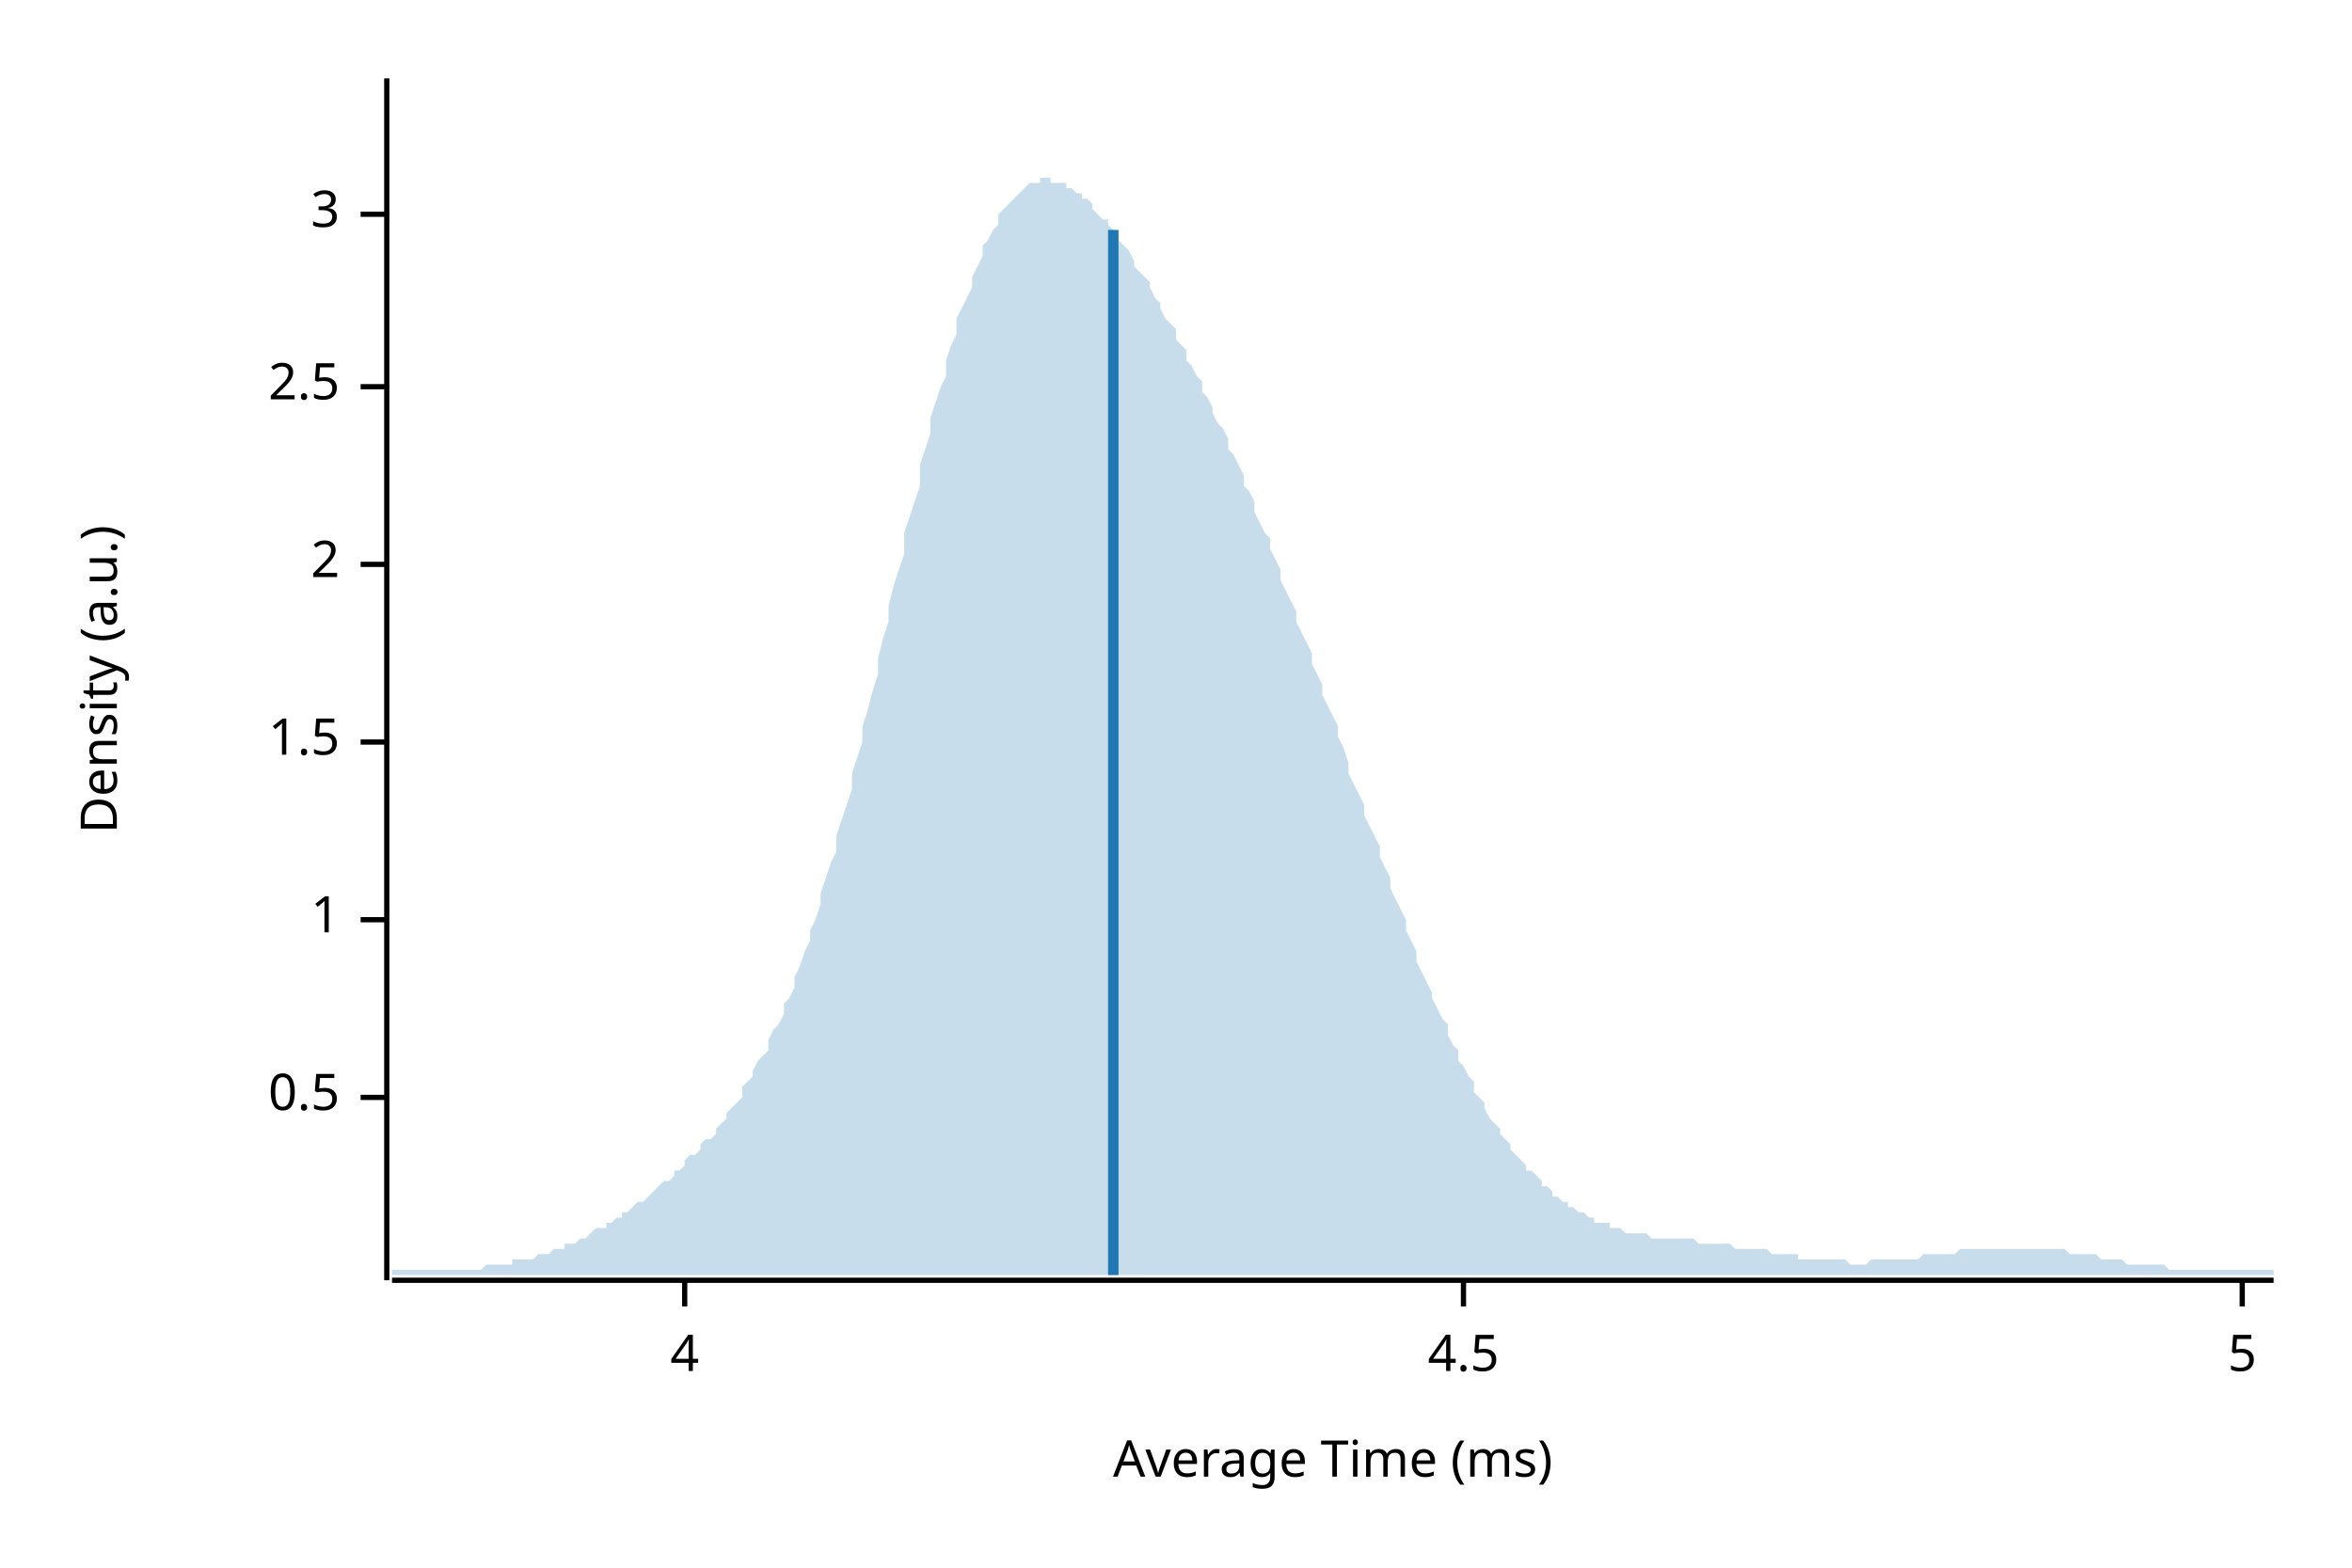
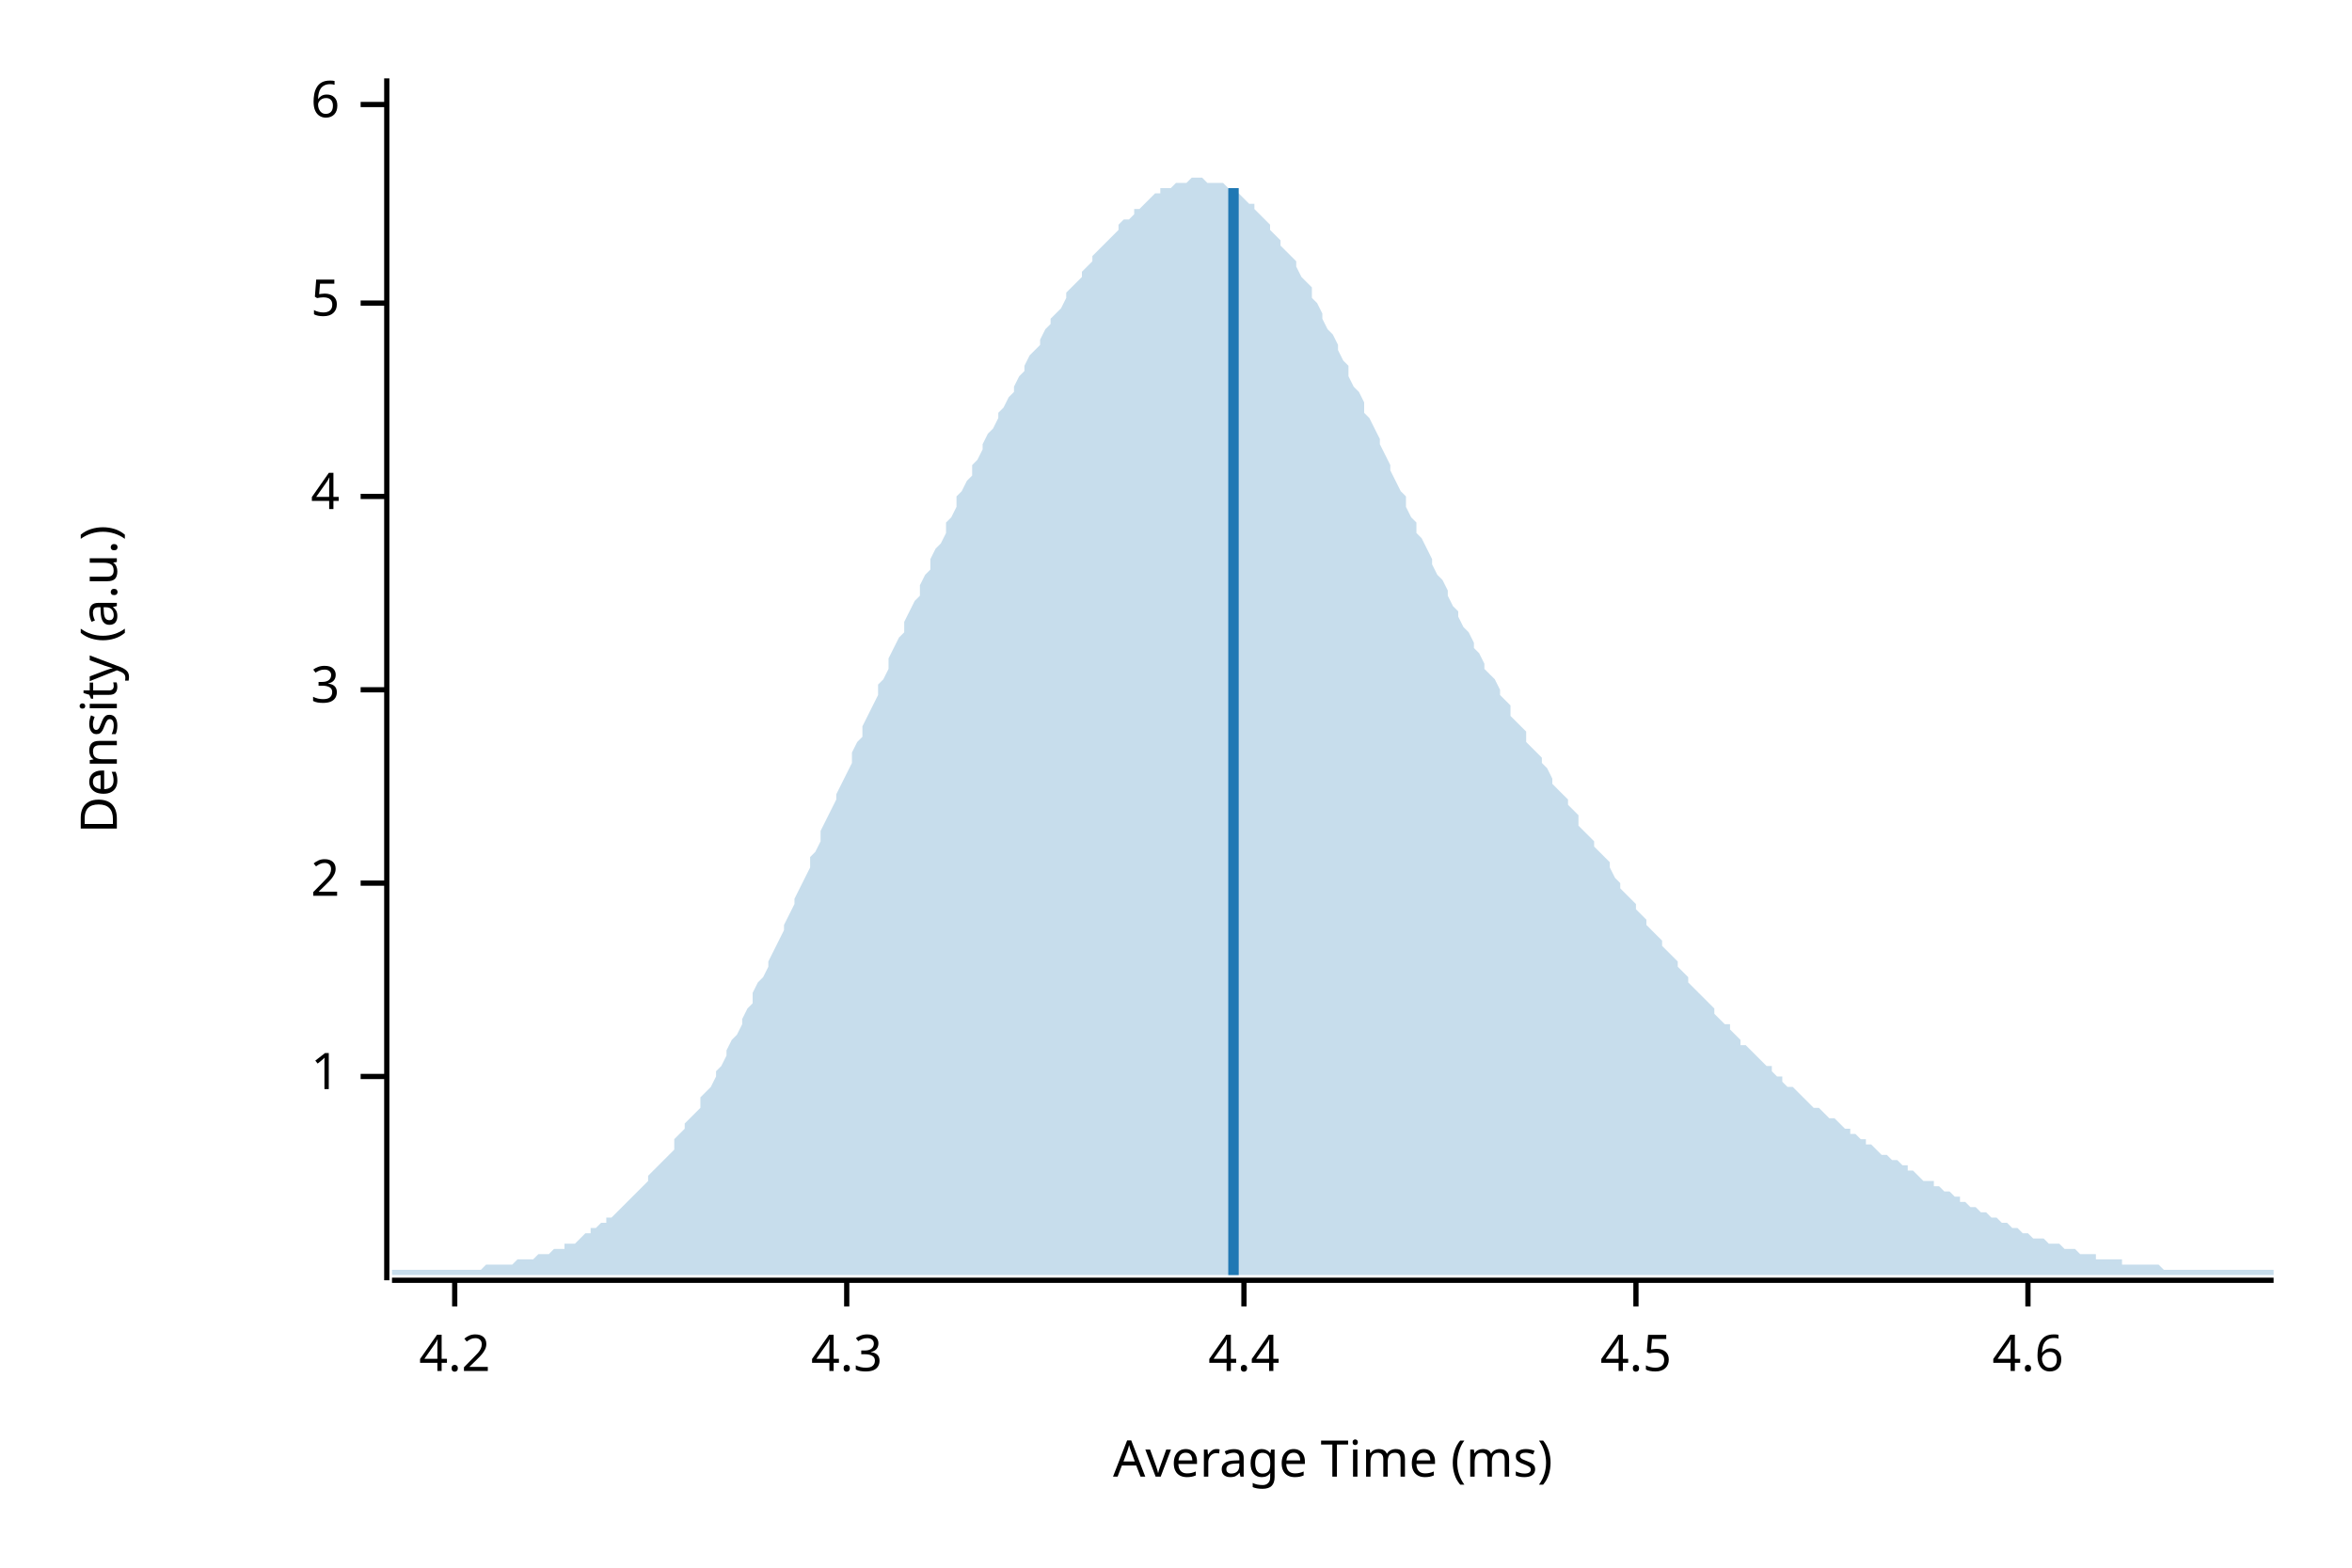
<svg xmlns="http://www.w3.org/2000/svg" width="450" height="300" viewBox="0 0 450 300">
  <text x="15" y="130" dy="0.76em" text-anchor="middle" font-family="sans-serif" font-size="9.677" opacity="1" fill="#000000" transform="rotate(270, 15, 130)">
Density (a.u.)
</text>
  <text x="255" y="285" dy="-0.5ex" text-anchor="middle" font-family="sans-serif" font-size="9.677" opacity="1" fill="#000000">
Average Time (ms)
</text>
  <polyline fill="none" opacity="1" stroke="#000000" stroke-width="1" points="74,15 74,245 " />
-   <text x="65" y="210" dy="0.5ex" text-anchor="end" font-family="sans-serif" font-size="9.677" opacity="1" fill="#000000">
- 0.5
- </text>
-   <polyline fill="none" opacity="1" stroke="#000000" stroke-width="1" points="69,210 74,210 " />
-   <text x="65" y="176" dy="0.5ex" text-anchor="end" font-family="sans-serif" font-size="9.677" opacity="1" fill="#000000">
+   <text x="65" y="206" dy="0.5ex" text-anchor="end" font-family="sans-serif" font-size="9.677" opacity="1" fill="#000000">
1
</text>
-   <polyline fill="none" opacity="1" stroke="#000000" stroke-width="1" points="69,176 74,176 " />
-   <text x="65" y="142" dy="0.5ex" text-anchor="end" font-family="sans-serif" font-size="9.677" opacity="1" fill="#000000">
- 1.5
- </text>
-   <polyline fill="none" opacity="1" stroke="#000000" stroke-width="1" points="69,142 74,142 " />
-   <text x="65" y="108" dy="0.5ex" text-anchor="end" font-family="sans-serif" font-size="9.677" opacity="1" fill="#000000">
+   <polyline fill="none" opacity="1" stroke="#000000" stroke-width="1" points="69,206 74,206 " />
+   <text x="65" y="169" dy="0.5ex" text-anchor="end" font-family="sans-serif" font-size="9.677" opacity="1" fill="#000000">
2
</text>
-   <polyline fill="none" opacity="1" stroke="#000000" stroke-width="1" points="69,108 74,108 " />
-   <text x="65" y="74" dy="0.5ex" text-anchor="end" font-family="sans-serif" font-size="9.677" opacity="1" fill="#000000">
- 2.5
- </text>
-   <polyline fill="none" opacity="1" stroke="#000000" stroke-width="1" points="69,74 74,74 " />
-   <text x="65" y="41" dy="0.5ex" text-anchor="end" font-family="sans-serif" font-size="9.677" opacity="1" fill="#000000">
+   <polyline fill="none" opacity="1" stroke="#000000" stroke-width="1" points="69,169 74,169 " />
+   <text x="65" y="132" dy="0.5ex" text-anchor="end" font-family="sans-serif" font-size="9.677" opacity="1" fill="#000000">
3
</text>
-   <polyline fill="none" opacity="1" stroke="#000000" stroke-width="1" points="69,41 74,41 " />
-   <polyline fill="none" opacity="1" stroke="#000000" stroke-width="1" points="75,245 435,245 " />
-   <text x="131" y="255" dy="0.76em" text-anchor="middle" font-family="sans-serif" font-size="9.677" opacity="1" fill="#000000">
+   <polyline fill="none" opacity="1" stroke="#000000" stroke-width="1" points="69,132 74,132 " />
+   <text x="65" y="95" dy="0.5ex" text-anchor="end" font-family="sans-serif" font-size="9.677" opacity="1" fill="#000000">
4
</text>
-   <polyline fill="none" opacity="1" stroke="#000000" stroke-width="1" points="131,245 131,250 " />
-   <text x="280" y="255" dy="0.76em" text-anchor="middle" font-family="sans-serif" font-size="9.677" opacity="1" fill="#000000">
+   <polyline fill="none" opacity="1" stroke="#000000" stroke-width="1" points="69,95 74,95 " />
+   <text x="65" y="58" dy="0.5ex" text-anchor="end" font-family="sans-serif" font-size="9.677" opacity="1" fill="#000000">
+ 5
+ </text>
+   <polyline fill="none" opacity="1" stroke="#000000" stroke-width="1" points="69,58 74,58 " />
+   <text x="65" y="20" dy="0.5ex" text-anchor="end" font-family="sans-serif" font-size="9.677" opacity="1" fill="#000000">
+ 6
+ </text>
+   <polyline fill="none" opacity="1" stroke="#000000" stroke-width="1" points="69,20 74,20 " />
+   <polyline fill="none" opacity="1" stroke="#000000" stroke-width="1" points="75,245 435,245 " />
+   <text x="87" y="255" dy="0.76em" text-anchor="middle" font-family="sans-serif" font-size="9.677" opacity="1" fill="#000000">
+ 4.2
+ </text>
+   <polyline fill="none" opacity="1" stroke="#000000" stroke-width="1" points="87,245 87,250 " />
+   <text x="162" y="255" dy="0.76em" text-anchor="middle" font-family="sans-serif" font-size="9.677" opacity="1" fill="#000000">
+ 4.3
+ </text>
+   <polyline fill="none" opacity="1" stroke="#000000" stroke-width="1" points="162,245 162,250 " />
+   <text x="238" y="255" dy="0.76em" text-anchor="middle" font-family="sans-serif" font-size="9.677" opacity="1" fill="#000000">
+ 4.4
+ </text>
+   <polyline fill="none" opacity="1" stroke="#000000" stroke-width="1" points="238,245 238,250 " />
+   <text x="313" y="255" dy="0.76em" text-anchor="middle" font-family="sans-serif" font-size="9.677" opacity="1" fill="#000000">
4.5
</text>
-   <polyline fill="none" opacity="1" stroke="#000000" stroke-width="1" points="280,245 280,250 " />
-   <text x="429" y="255" dy="0.76em" text-anchor="middle" font-family="sans-serif" font-size="9.677" opacity="1" fill="#000000">
- 5
+   <polyline fill="none" opacity="1" stroke="#000000" stroke-width="1" points="313,245 313,250 " />
+   <text x="388" y="255" dy="0.76em" text-anchor="middle" font-family="sans-serif" font-size="9.677" opacity="1" fill="#000000">
+ 4.6
</text>
-   <polyline fill="none" opacity="1" stroke="#000000" stroke-width="1" points="429,245 429,250 " />
-   <polygon opacity="0.25" fill="#1F78B4" points="75,243 75,243 76,243 77,243 77,243 78,243 79,243 80,243 80,243 81,243 82,243 82,243 83,243 84,243 85,243 85,243 86,243 87,243 87,243 88,243 89,243 90,243 90,243 91,243 92,243 93,242 93,242 94,242 95,242 95,242 96,242 97,242 98,242 98,241 99,241 100,241 100,241 101,241 102,241 103,240 103,240 104,240 105,240 106,239 106,239 107,239 108,239 108,238 109,238 110,238 111,237 111,237 112,237 113,236 113,236 114,235 115,235 116,235 116,234 117,234 118,233 119,233 119,232 120,232 121,231 121,231 122,230 123,230 124,229 124,229 125,228 126,227 126,227 127,226 128,226 129,225 129,224 130,224 131,223 131,222 132,221 133,221 134,220 134,219 135,218 136,218 137,217 137,216 138,215 139,214 139,213 140,212 141,211 142,210 142,208 143,207 144,206 144,205 145,203 146,202 147,201 147,199 148,197 149,196 150,194 150,192 151,191 152,189 152,187 153,185 154,182 155,180 155,178 156,176 157,173 157,171 158,168 159,165 160,163 160,160 161,157 162,154 163,151 163,148 164,145 165,142 165,139 166,136 167,132 168,129 168,126 169,122 170,119 170,116 171,112 172,109 173,106 173,102 174,99 175,96 176,93 176,89 177,86 178,83 178,80 179,77 180,74 181,72 181,69 182,66 183,64 183,61 184,59 185,57 186,55 186,53 187,51 188,49 188,47 189,46 190,44 191,43 191,41 192,40 193,39 194,38 194,38 195,37 196,36 196,36 197,35 198,35 199,35 199,34 200,34 201,34 201,35 202,35 203,35 204,35 204,36 205,36 206,37 207,37 207,38 208,38 209,39 209,40 210,41 211,42 212,42 212,43 213,44 214,45 214,46 215,47 216,48 217,50 217,51 218,52 219,53 220,54 220,55 221,57 222,58 222,59 223,61 224,62 225,63 225,65 226,66 227,67 227,69 228,70 229,72 230,73 230,75 231,76 232,78 232,79 233,81 234,82 235,84 235,86 236,87 237,89 238,91 238,93 239,94 240,96 240,98 241,100 242,102 243,103 243,105 244,107 245,109 245,111 246,113 247,115 248,117 248,119 249,121 250,123 251,125 251,127 252,129 253,131 253,133 254,135 255,137 256,139 256,141 257,143 258,146 258,148 259,150 260,152 261,154 261,156 262,158 263,160 264,162 264,164 265,166 266,168 266,170 267,172 268,174 269,176 269,178 270,180 271,182 271,184 272,186 273,188 274,190 274,191 275,193 276,195 277,196 277,198 278,200 279,201 279,203 280,204 281,206 282,207 282,209 283,210 284,211 284,212 285,214 286,215 287,216 287,217 288,218 289,219 289,220 290,221 291,222 292,223 292,224 293,224 294,225 295,226 295,227 296,227 297,228 297,229 298,229 299,230 300,230 300,231 301,231 302,232 302,232 303,232 304,233 305,233 305,234 306,234 307,234 308,234 308,235 309,235 310,235 310,235 311,236 312,236 313,236 313,236 314,236 315,236 315,236 316,237 317,237 318,237 318,237 319,237 320,237 321,237 321,237 322,237 323,237 323,237 324,237 325,238 326,238 326,238 327,238 328,238 328,238 329,238 330,238 331,238 331,238 332,239 333,239 333,239 334,239 335,239 336,239 336,239 337,239 338,239 339,240 339,240 340,240 341,240 341,240 342,240 343,240 344,240 344,241 345,241 346,241 346,241 347,241 348,241 349,241 349,241 350,241 351,241 352,241 352,241 353,241 354,242 354,242 355,242 356,242 357,242 357,242 358,241 359,241 359,241 360,241 361,241 362,241 362,241 363,241 364,241 365,241 365,241 366,241 367,241 367,241 368,240 369,240 370,240 370,240 371,240 372,240 372,240 373,240 374,240 375,239 375,239 376,239 377,239 378,239 378,239 379,239 380,239 380,239 381,239 382,239 383,239 383,239 384,239 385,239 385,239 386,239 387,239 388,239 388,239 389,239 390,239 390,239 391,239 392,239 393,239 393,239 394,239 395,239 396,240 396,240 397,240 398,240 398,240 399,240 400,240 401,240 401,240 402,241 403,241 403,241 404,241 405,241 406,241 406,241 407,242 408,242 409,242 409,242 410,242 411,242 411,242 412,242 413,242 414,242 414,242 415,243 416,243 416,243 417,243 418,243 419,243 419,243 420,243 421,243 422,243 422,243 423,243 424,243 424,243 425,243 426,243 427,243 427,243 428,243 429,243 429,243 430,243 431,243 432,243 432,243 433,243 434,243 435,243 435,244 75,244 " />
-   <polyline fill="none" opacity="1" stroke="#1F78B4" stroke-width="2" points="213,244 213,44 " />
+   <polyline fill="none" opacity="1" stroke="#000000" stroke-width="1" points="388,245 388,250 " />
+   <polygon opacity="0.25" fill="#1F78B4" points="75,243 75,243 76,243 77,243 77,243 78,243 79,243 80,243 80,243 81,243 82,243 82,243 83,243 84,243 85,243 85,243 86,243 87,243 87,243 88,243 89,243 90,243 90,243 91,243 92,243 93,242 93,242 94,242 95,242 95,242 96,242 97,242 98,242 98,242 99,241 100,241 100,241 101,241 102,241 103,240 103,240 104,240 105,240 106,239 106,239 107,239 108,239 108,238 109,238 110,238 111,237 111,237 112,236 113,236 113,235 114,235 115,234 116,234 116,233 117,233 118,232 119,231 119,231 120,230 121,229 121,229 122,228 123,227 124,226 124,225 125,224 126,223 126,223 127,222 128,221 129,220 129,218 130,217 131,216 131,215 132,214 133,213 134,212 134,210 135,209 136,208 137,206 137,205 138,204 139,202 139,201 140,199 141,198 142,196 142,195 143,193 144,192 144,190 145,188 146,187 147,185 147,184 148,182 149,180 150,178 150,177 151,175 152,173 152,172 153,170 154,168 155,166 155,164 156,163 157,161 157,159 158,157 159,155 160,153 160,152 161,150 162,148 163,146 163,144 164,142 165,141 165,139 166,137 167,135 168,133 168,131 169,130 170,128 170,126 171,124 172,122 173,121 173,119 174,117 175,115 176,114 176,112 177,110 178,109 178,107 179,105 180,104 181,102 181,100 182,99 183,97 183,95 184,94 185,92 186,91 186,89 187,88 188,86 188,85 189,83 190,82 191,80 191,79 192,78 193,76 194,75 194,74 195,72 196,71 196,70 197,68 198,67 199,66 199,65 200,63 201,62 201,61 202,60 203,59 204,57 204,56 205,55 206,54 207,53 207,52 208,51 209,50 209,49 210,48 211,47 212,46 212,46 213,45 214,44 214,43 215,42 216,42 217,41 217,40 218,40 219,39 220,38 220,38 221,37 222,37 222,36 223,36 224,36 225,35 225,35 226,35 227,35 227,35 228,34 229,34 230,34 230,34 231,35 232,35 232,35 233,35 234,35 235,36 235,36 236,37 237,37 238,38 238,38 239,39 240,39 240,40 241,41 242,42 243,43 243,44 244,45 245,46 245,47 246,48 247,49 248,50 248,51 249,53 250,54 251,55 251,57 252,58 253,60 253,61 254,63 255,64 256,66 256,67 257,69 258,70 258,72 259,74 260,75 261,77 261,79 262,80 263,82 264,84 264,85 265,87 266,89 266,90 267,92 268,94 269,95 269,97 270,99 271,100 271,102 272,103 273,105 274,107 274,108 275,110 276,111 277,113 277,114 278,116 279,117 279,118 280,120 281,121 282,123 282,124 283,125 284,127 284,128 285,129 286,130 287,132 287,133 288,134 289,135 289,137 290,138 291,139 292,140 292,142 293,143 294,144 295,145 295,146 296,147 297,149 297,150 298,151 299,152 300,153 300,154 301,155 302,156 302,158 303,159 304,160 305,161 305,162 306,163 307,164 308,165 308,166 309,168 310,169 310,170 311,171 312,172 313,173 313,174 314,175 315,176 315,177 316,178 317,179 318,180 318,181 319,182 320,183 321,184 321,185 322,186 323,187 323,188 324,189 325,190 326,191 326,191 327,192 328,193 328,194 329,195 330,196 331,196 331,197 332,198 333,199 333,200 334,200 335,201 336,202 336,202 337,203 338,204 339,204 339,205 340,206 341,206 341,207 342,208 343,208 344,209 344,209 345,210 346,211 346,211 347,212 348,212 349,213 349,213 350,214 351,214 352,215 352,215 353,216 354,216 354,217 355,217 356,218 357,218 357,219 358,219 359,220 359,220 360,221 361,221 362,222 362,222 363,222 364,223 365,223 365,224 366,224 367,225 367,225 368,226 369,226 370,226 370,227 371,227 372,228 372,228 373,228 374,229 375,229 375,230 376,230 377,231 378,231 378,231 379,232 380,232 380,232 381,233 382,233 383,234 383,234 384,234 385,235 385,235 386,235 387,236 388,236 388,236 389,237 390,237 390,237 391,237 392,238 393,238 393,238 394,238 395,239 396,239 396,239 397,239 398,240 398,240 399,240 400,240 401,240 401,241 402,241 403,241 403,241 404,241 405,241 406,241 406,242 407,242 408,242 409,242 409,242 410,242 411,242 411,242 412,242 413,242 414,243 414,243 415,243 416,243 416,243 417,243 418,243 419,243 419,243 420,243 421,243 422,243 422,243 423,243 424,243 424,243 425,243 426,243 427,243 427,243 428,243 429,243 429,243 430,243 431,243 432,243 432,243 433,243 434,243 435,243 435,244 75,244 " />
+   <polyline fill="none" opacity="1" stroke="#1F78B4" stroke-width="2" points="236,244 236,36 " />
</svg>
